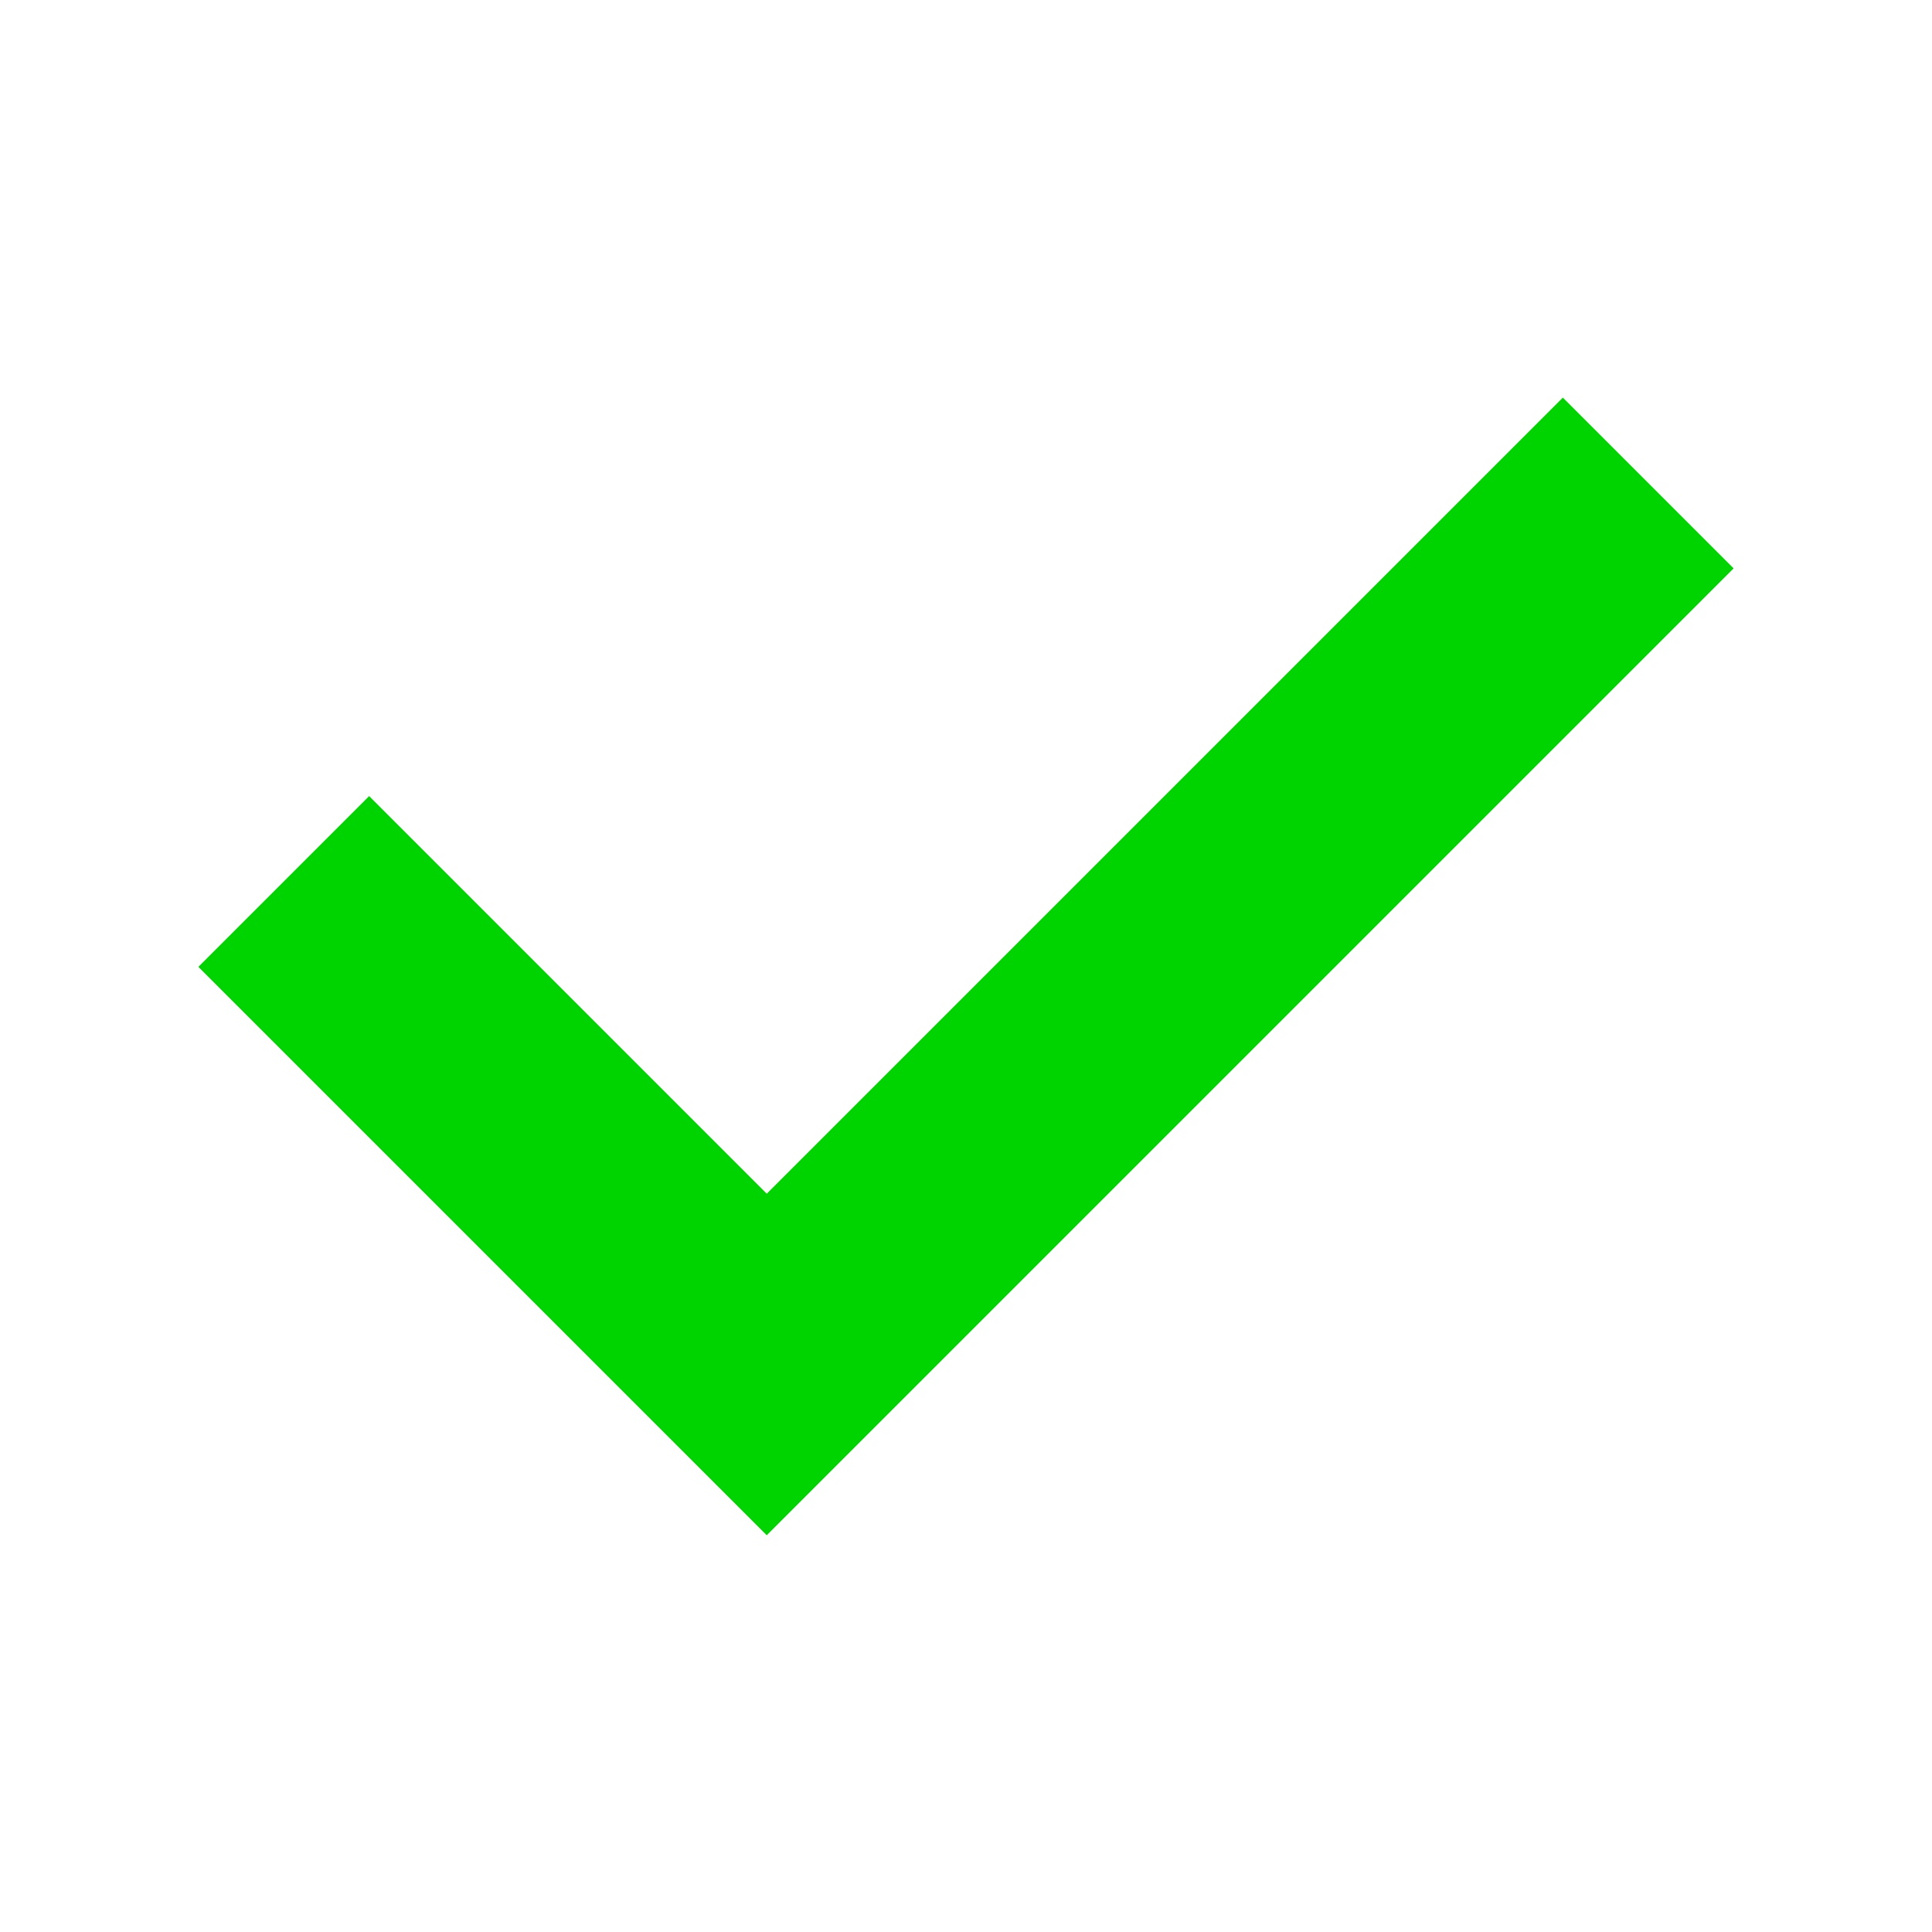
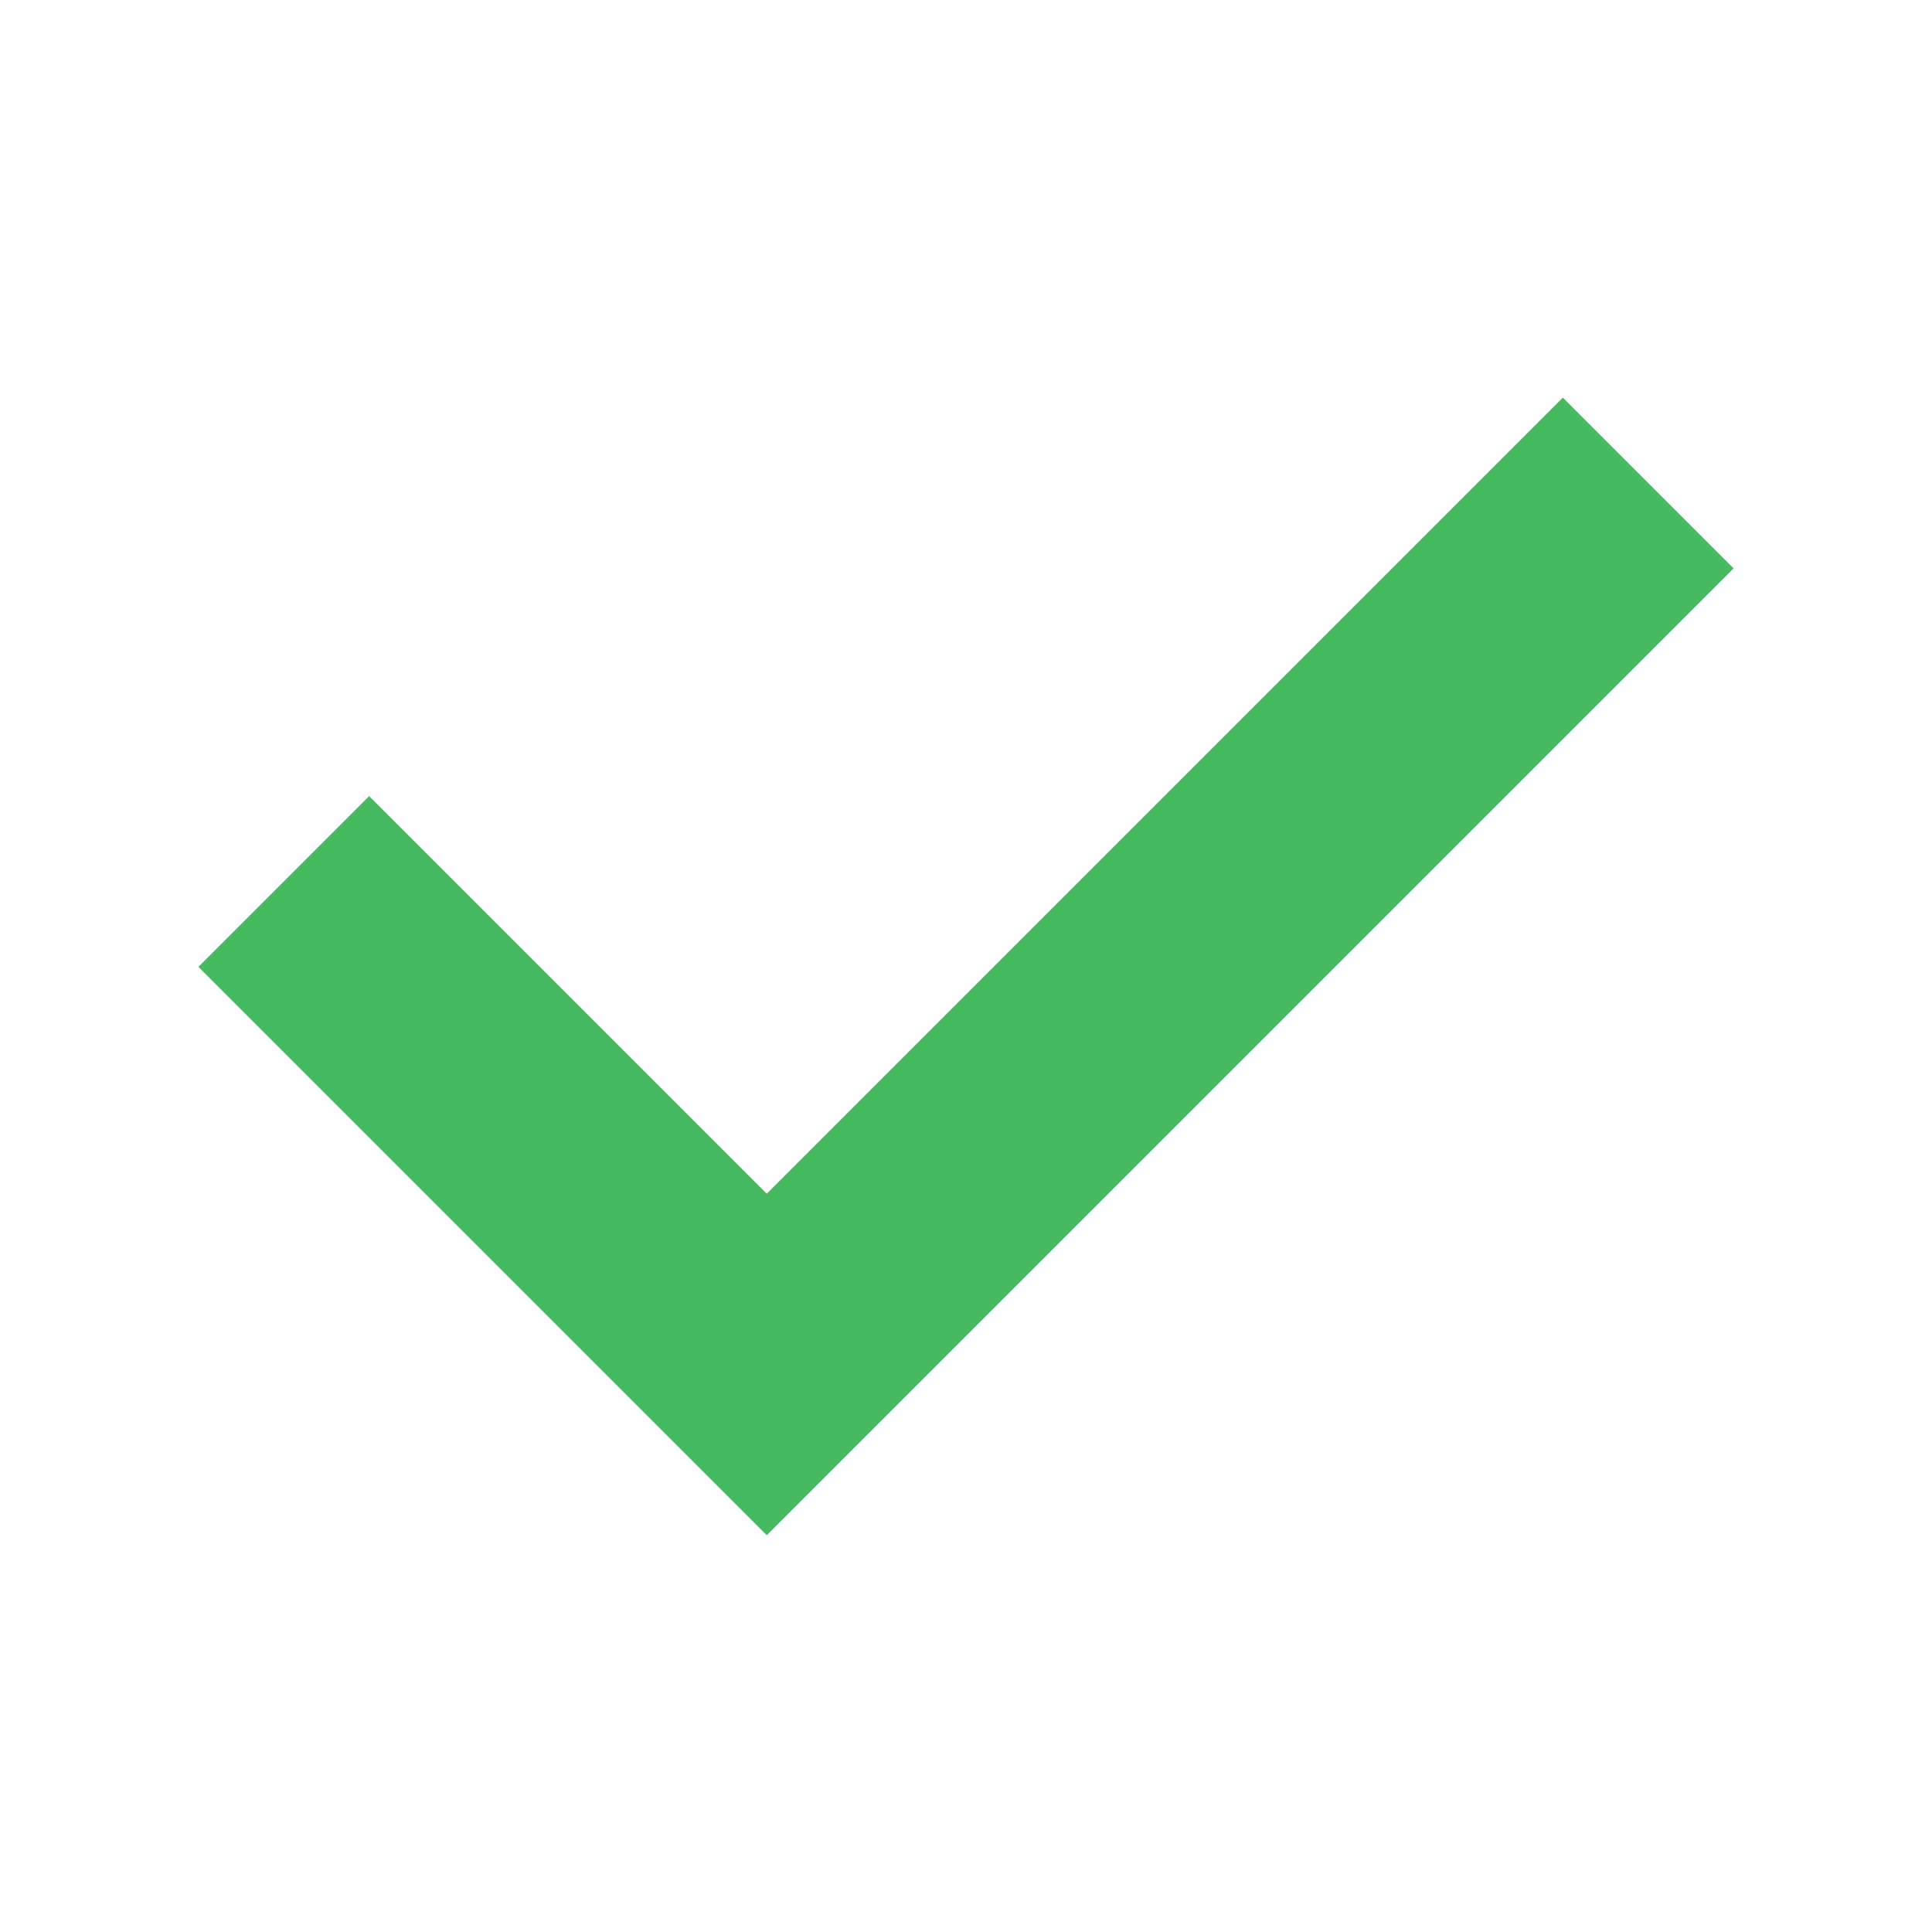
<svg xmlns="http://www.w3.org/2000/svg" height="16" width="16" version="1.1" viewBox="0 0 16 16">
-   <path d="m2.35 7.3 4 4l7.3-7.3" stroke="#00d400" stroke-width="2" fill="none" />
+   <path d="m2.35 7.3 4 4l7.3-7.3" stroke="#46ba61" stroke-width="2" fill="none" />
</svg>
